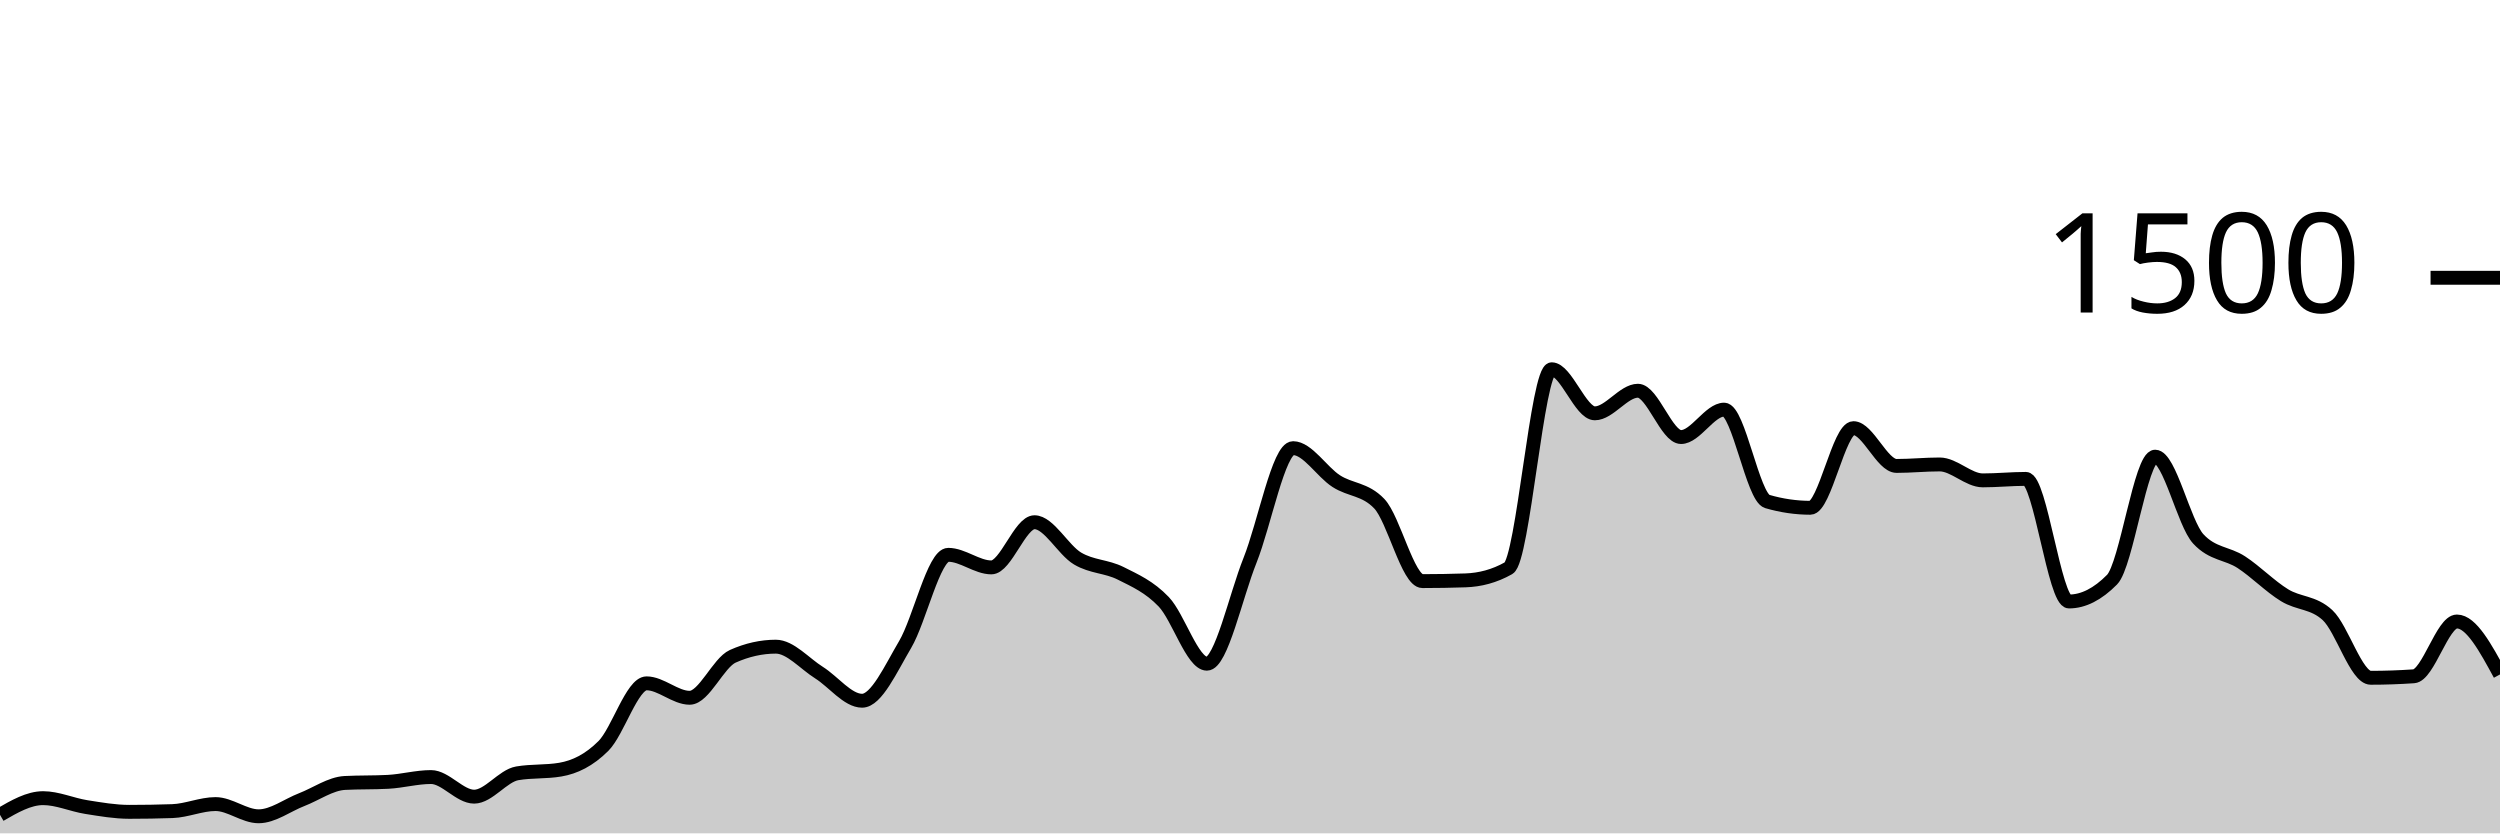
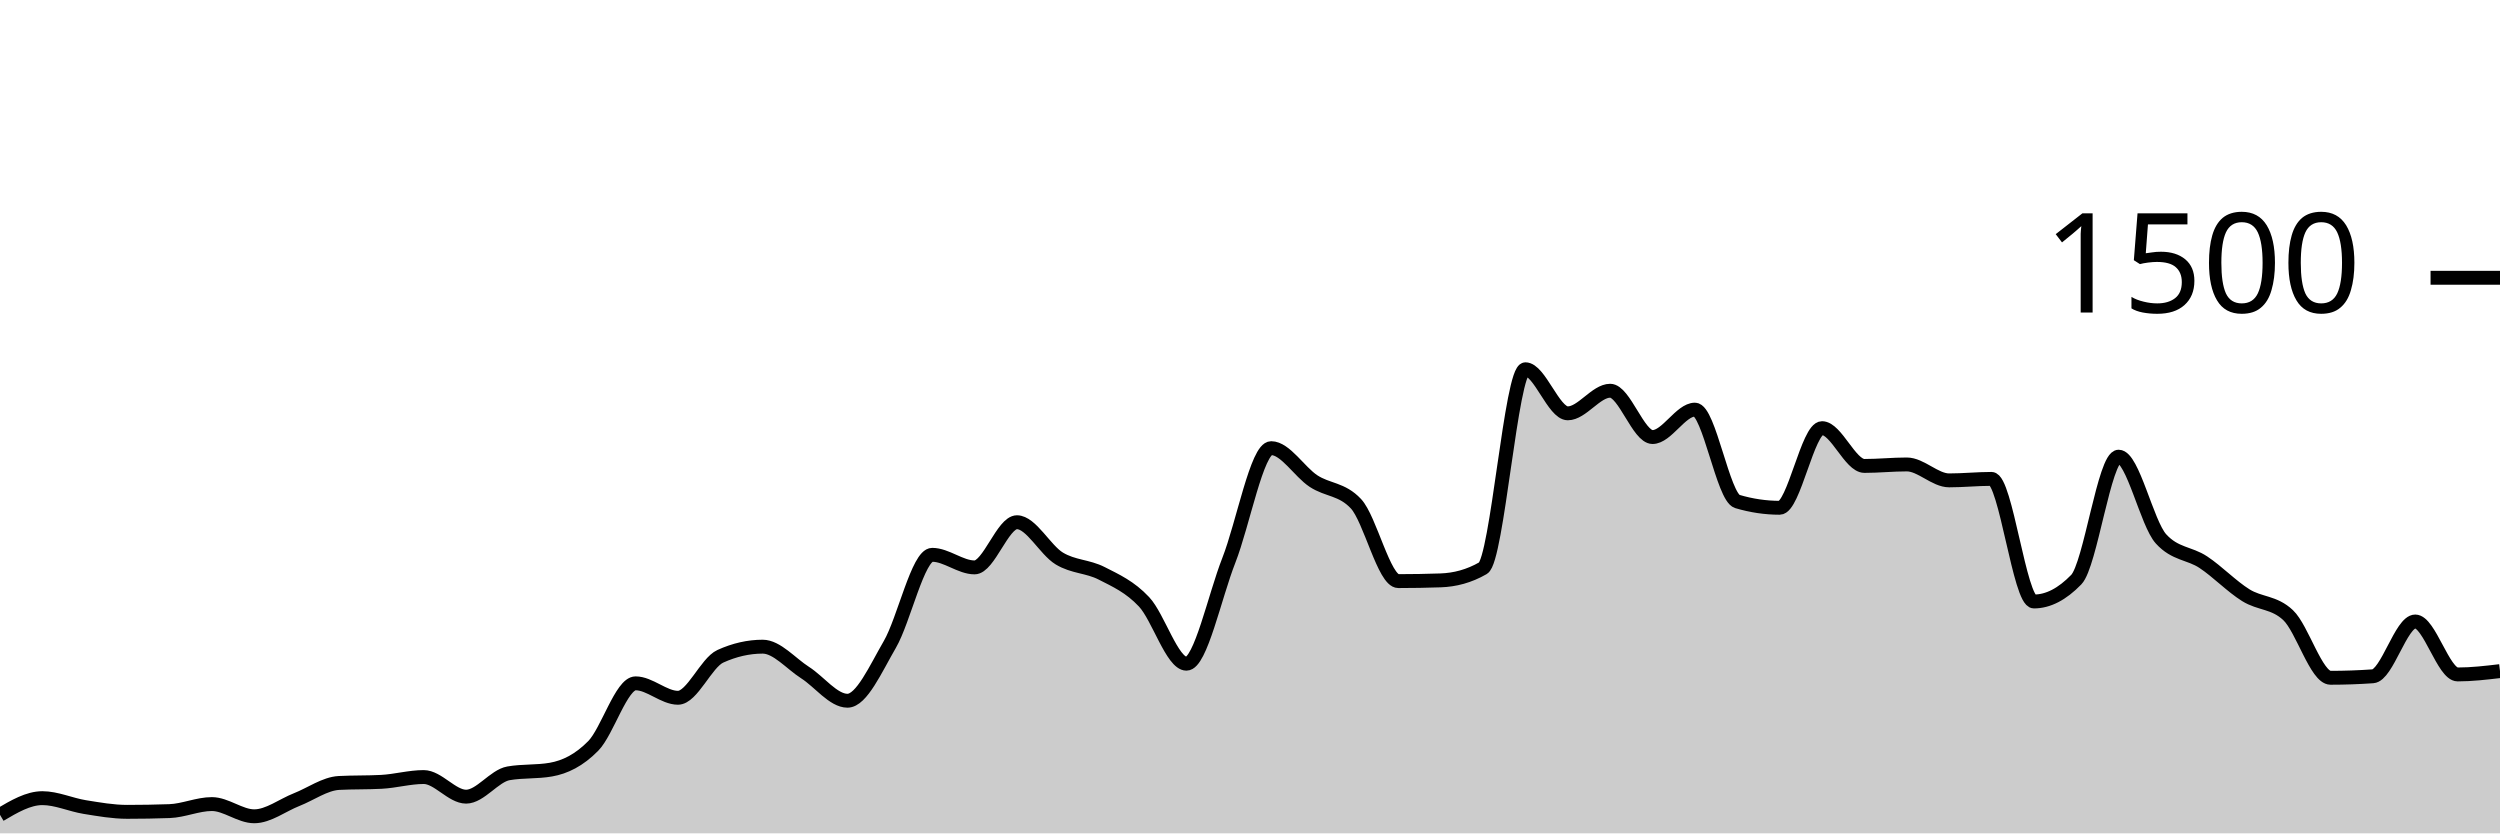
<svg xmlns="http://www.w3.org/2000/svg" viewBox="0 0 180 60">
  <g transform="translate(0,20)">
-     <path class="area" fill="rgba(0, 0, 0, 0.2)" d="M0,38.667C1.034,38.067,2.069,37.467,3.103,37.467C4.138,37.467,5.172,37.942,6.207,38.107C7.241,38.271,8.276,38.453,9.31,38.453C10.345,38.453,11.379,38.436,12.414,38.4C13.448,38.364,14.483,37.893,15.517,37.893C16.552,37.893,17.586,38.773,18.621,38.773C19.655,38.773,20.69,37.973,21.724,37.573C22.759,37.173,23.793,36.427,24.828,36.373C25.862,36.32,26.897,36.347,27.931,36.293C28.966,36.24,30,35.947,31.034,35.947C32.069,35.947,33.103,37.36,34.138,37.36C35.172,37.36,36.207,35.858,37.241,35.68C38.276,35.502,39.31,35.591,40.345,35.413C41.379,35.236,42.414,34.742,43.448,33.707C44.483,32.671,45.517,29.2,46.552,29.2C47.586,29.2,48.621,30.24,49.655,30.24C50.69,30.24,51.724,27.716,52.759,27.253C53.793,26.791,54.828,26.56,55.862,26.56C56.897,26.56,57.931,27.778,58.966,28.427C60,29.076,61.034,30.453,62.069,30.453C63.103,30.453,64.138,28.151,65.172,26.4C66.207,24.649,67.241,19.947,68.276,19.947C69.31,19.947,70.345,20.853,71.379,20.853C72.414,20.853,73.448,17.6,74.483,17.6C75.517,17.6,76.552,19.6,77.586,20.213C78.621,20.827,79.655,20.76,80.69,21.28C81.724,21.8,82.759,22.249,83.793,23.333C84.828,24.418,85.862,27.787,86.897,27.787C87.931,27.787,88.966,22.933,90,20.347C91.034,17.76,92.069,12.267,93.103,12.267C94.138,12.267,95.172,13.973,96.207,14.64C97.241,15.307,98.276,15.182,99.31,16.267C100.345,17.351,101.379,21.84,102.414,21.84C103.448,21.84,104.483,21.822,105.517,21.787C106.552,21.751,107.586,21.493,108.621,20.907C109.655,20.32,110.69,6.587,111.724,6.587C112.759,6.587,113.793,9.76,114.828,9.76C115.862,9.76,116.897,8.133,117.931,8.133C118.966,8.133,120,11.467,121.034,11.467C122.069,11.467,123.103,9.493,124.138,9.493C125.172,9.493,126.207,15.804,127.241,16.107C128.276,16.409,129.31,16.56,130.345,16.56C131.379,16.56,132.414,10.827,133.448,10.827C134.483,10.827,135.517,13.547,136.552,13.547C137.586,13.547,138.621,13.44,139.655,13.44C140.69,13.44,141.724,14.587,142.759,14.587C143.793,14.587,144.828,14.48,145.862,14.48C146.897,14.48,147.931,23.307,148.966,23.307C150,23.307,151.034,22.782,152.069,21.733C153.103,20.684,154.138,12.88,155.172,12.88C156.207,12.88,157.241,17.68,158.276,18.8C159.31,19.92,160.345,19.804,161.379,20.48C162.414,21.156,163.448,22.218,164.483,22.853C165.517,23.489,166.552,23.333,167.586,24.293C168.621,25.253,169.655,28.8,170.69,28.8C171.724,28.8,172.759,28.764,173.793,28.693C174.828,28.622,175.862,24.747,176.897,24.747C177.931,24.747,178.966,26.653,180,28.56L180,40C178.966,40,177.931,40,176.897,40C175.862,40,174.828,40,173.793,40C172.759,40,171.724,40,170.69,40C169.655,40,168.621,40,167.586,40C166.552,40,165.517,40,164.483,40C163.448,40,162.414,40,161.379,40C160.345,40,159.31,40,158.276,40C157.241,40,156.207,40,155.172,40C154.138,40,153.103,40,152.069,40C151.034,40,150,40,148.966,40C147.931,40,146.897,40,145.862,40C144.828,40,143.793,40,142.759,40C141.724,40,140.69,40,139.655,40C138.621,40,137.586,40,136.552,40C135.517,40,134.483,40,133.448,40C132.414,40,131.379,40,130.345,40C129.31,40,128.276,40,127.241,40C126.207,40,125.172,40,124.138,40C123.103,40,122.069,40,121.034,40C120,40,118.966,40,117.931,40C116.897,40,115.862,40,114.828,40C113.793,40,112.759,40,111.724,40C110.69,40,109.655,40,108.621,40C107.586,40,106.552,40,105.517,40C104.483,40,103.448,40,102.414,40C101.379,40,100.345,40,99.31,40C98.276,40,97.241,40,96.207,40C95.172,40,94.138,40,93.103,40C92.069,40,91.034,40,90,40C88.966,40,87.931,40,86.897,40C85.862,40,84.828,40,83.793,40C82.759,40,81.724,40,80.69,40C79.655,40,78.621,40,77.586,40C76.552,40,75.517,40,74.483,40C73.448,40,72.414,40,71.379,40C70.345,40,69.31,40,68.276,40C67.241,40,66.207,40,65.172,40C64.138,40,63.103,40,62.069,40C61.034,40,60,40,58.966,40C57.931,40,56.897,40,55.862,40C54.828,40,53.793,40,52.759,40C51.724,40,50.69,40,49.655,40C48.621,40,47.586,40,46.552,40C45.517,40,44.483,40,43.448,40C42.414,40,41.379,40,40.345,40C39.31,40,38.276,40,37.241,40C36.207,40,35.172,40,34.138,40C33.103,40,32.069,40,31.034,40C30,40,28.966,40,27.931,40C26.897,40,25.862,40,24.828,40C23.793,40,22.759,40,21.724,40C20.69,40,19.655,40,18.621,40C17.586,40,16.552,40,15.517,40C14.483,40,13.448,40,12.414,40C11.379,40,10.345,40,9.31,40C8.276,40,7.241,40,6.207,40C5.172,40,4.138,40,3.103,40C2.069,40,1.034,40,0,40Z" />
-     <path class="line" stroke="black" fill="none" d="M0,38.667C1.034,38.067,2.069,37.467,3.103,37.467C4.138,37.467,5.172,37.942,6.207,38.107C7.241,38.271,8.276,38.453,9.31,38.453C10.345,38.453,11.379,38.436,12.414,38.4C13.448,38.364,14.483,37.893,15.517,37.893C16.552,37.893,17.586,38.773,18.621,38.773C19.655,38.773,20.69,37.973,21.724,37.573C22.759,37.173,23.793,36.427,24.828,36.373C25.862,36.32,26.897,36.347,27.931,36.293C28.966,36.24,30,35.947,31.034,35.947C32.069,35.947,33.103,37.36,34.138,37.36C35.172,37.36,36.207,35.858,37.241,35.68C38.276,35.502,39.31,35.591,40.345,35.413C41.379,35.236,42.414,34.742,43.448,33.707C44.483,32.671,45.517,29.2,46.552,29.2C47.586,29.2,48.621,30.24,49.655,30.24C50.69,30.24,51.724,27.716,52.759,27.253C53.793,26.791,54.828,26.56,55.862,26.56C56.897,26.56,57.931,27.778,58.966,28.427C60,29.076,61.034,30.453,62.069,30.453C63.103,30.453,64.138,28.151,65.172,26.4C66.207,24.649,67.241,19.947,68.276,19.947C69.31,19.947,70.345,20.853,71.379,20.853C72.414,20.853,73.448,17.6,74.483,17.6C75.517,17.6,76.552,19.6,77.586,20.213C78.621,20.827,79.655,20.76,80.69,21.28C81.724,21.8,82.759,22.249,83.793,23.333C84.828,24.418,85.862,27.787,86.897,27.787C87.931,27.787,88.966,22.933,90,20.347C91.034,17.76,92.069,12.267,93.103,12.267C94.138,12.267,95.172,13.973,96.207,14.64C97.241,15.307,98.276,15.182,99.31,16.267C100.345,17.351,101.379,21.84,102.414,21.84C103.448,21.84,104.483,21.822,105.517,21.787C106.552,21.751,107.586,21.493,108.621,20.907C109.655,20.32,110.69,6.587,111.724,6.587C112.759,6.587,113.793,9.76,114.828,9.76C115.862,9.76,116.897,8.133,117.931,8.133C118.966,8.133,120,11.467,121.034,11.467C122.069,11.467,123.103,9.493,124.138,9.493C125.172,9.493,126.207,15.804,127.241,16.107C128.276,16.409,129.31,16.56,130.345,16.56C131.379,16.56,132.414,10.827,133.448,10.827C134.483,10.827,135.517,13.547,136.552,13.547C137.586,13.547,138.621,13.44,139.655,13.44C140.69,13.44,141.724,14.587,142.759,14.587C143.793,14.587,144.828,14.48,145.862,14.48C146.897,14.48,147.931,23.307,148.966,23.307C150,23.307,151.034,22.782,152.069,21.733C153.103,20.684,154.138,12.88,155.172,12.88C156.207,12.88,157.241,17.68,158.276,18.8C159.31,19.92,160.345,19.804,161.379,20.48C162.414,21.156,163.448,22.218,164.483,22.853C165.517,23.489,166.552,23.333,167.586,24.293C168.621,25.253,169.655,28.8,170.69,28.8C171.724,28.8,172.759,28.764,173.793,28.693C174.828,28.622,175.862,24.747,176.897,24.747C177.931,24.747,178.966,26.653,180,28.56" />
+     <path class="area" fill="rgba(0, 0, 0, 0.2)" d="M0,38.667C1.017,38.067,2.034,37.467,3.051,37.467C4.068,37.467,5.085,37.942,6.102,38.107C7.119,38.271,8.136,38.453,9.153,38.453C10.169,38.453,11.186,38.436,12.203,38.4C13.22,38.364,14.237,37.893,15.254,37.893C16.271,37.893,17.288,38.773,18.305,38.773C19.322,38.773,20.339,37.973,21.356,37.573C22.373,37.173,23.39,36.427,24.407,36.373C25.424,36.32,26.441,36.347,27.458,36.293C28.475,36.24,29.492,35.947,30.508,35.947C31.525,35.947,32.542,37.36,33.559,37.36C34.576,37.36,35.593,35.858,36.61,35.68C37.627,35.502,38.644,35.591,39.661,35.413C40.678,35.236,41.695,34.742,42.712,33.707C43.729,32.671,44.746,29.2,45.763,29.2C46.78,29.2,47.797,30.24,48.814,30.24C49.831,30.24,50.847,27.716,51.864,27.253C52.881,26.791,53.898,26.56,54.915,26.56C55.932,26.56,56.949,27.778,57.966,28.427C58.983,29.076,60,30.453,61.017,30.453C62.034,30.453,63.051,28.151,64.068,26.4C65.085,24.649,66.102,19.947,67.119,19.947C68.136,19.947,69.153,20.853,70.169,20.853C71.186,20.853,72.203,17.6,73.22,17.6C74.237,17.6,75.254,19.6,76.271,20.213C77.288,20.827,78.305,20.76,79.322,21.28C80.339,21.8,81.356,22.249,82.373,23.333C83.39,24.418,84.407,27.787,85.424,27.787C86.441,27.787,87.458,22.933,88.475,20.347C89.492,17.76,90.508,12.267,91.525,12.267C92.542,12.267,93.559,13.973,94.576,14.64C95.593,15.307,96.61,15.182,97.627,16.267C98.644,17.351,99.661,21.84,100.678,21.84C101.695,21.84,102.712,21.822,103.729,21.787C104.746,21.751,105.763,21.493,106.78,20.907C107.797,20.32,108.814,6.587,109.831,6.587C110.847,6.587,111.864,9.76,112.881,9.76C113.898,9.76,114.915,8.133,115.932,8.133C116.949,8.133,117.966,11.467,118.983,11.467C120,11.467,121.017,9.493,122.034,9.493C123.051,9.493,124.068,15.804,125.085,16.107C126.102,16.409,127.119,16.56,128.136,16.56C129.153,16.56,130.169,10.827,131.186,10.827C132.203,10.827,133.22,13.547,134.237,13.547C135.254,13.547,136.271,13.44,137.288,13.44C138.305,13.44,139.322,14.587,140.339,14.587C141.356,14.587,142.373,14.48,143.39,14.48C144.407,14.48,145.424,23.307,146.441,23.307C147.458,23.307,148.475,22.782,149.492,21.733C150.508,20.684,151.525,12.88,152.542,12.88C153.559,12.88,154.576,17.68,155.593,18.8C156.61,19.92,157.627,19.804,158.644,20.48C159.661,21.156,160.678,22.218,161.695,22.853C162.712,23.489,163.729,23.333,164.746,24.293C165.763,25.253,166.78,28.8,167.797,28.8C168.814,28.8,169.831,28.764,170.847,28.693C171.864,28.622,172.881,24.747,173.898,24.747C174.915,24.747,175.932,28.56,176.949,28.56C177.966,28.56,178.983,28.44,180,28.32L180,40C178.983,40,177.966,40,176.949,40C175.932,40,174.915,40,173.898,40C172.881,40,171.864,40,170.847,40C169.831,40,168.814,40,167.797,40C166.78,40,165.763,40,164.746,40C163.729,40,162.712,40,161.695,40C160.678,40,159.661,40,158.644,40C157.627,40,156.61,40,155.593,40C154.576,40,153.559,40,152.542,40C151.525,40,150.508,40,149.492,40C148.475,40,147.458,40,146.441,40C145.424,40,144.407,40,143.39,40C142.373,40,141.356,40,140.339,40C139.322,40,138.305,40,137.288,40C136.271,40,135.254,40,134.237,40C133.22,40,132.203,40,131.186,40C130.169,40,129.153,40,128.136,40C127.119,40,126.102,40,125.085,40C124.068,40,123.051,40,122.034,40C121.017,40,120,40,118.983,40C117.966,40,116.949,40,115.932,40C114.915,40,113.898,40,112.881,40C111.864,40,110.847,40,109.831,40C108.814,40,107.797,40,106.78,40C105.763,40,104.746,40,103.729,40C102.712,40,101.695,40,100.678,40C99.661,40,98.644,40,97.627,40C96.61,40,95.593,40,94.576,40C93.559,40,92.542,40,91.525,40C90.508,40,89.492,40,88.475,40C87.458,40,86.441,40,85.424,40C84.407,40,83.39,40,82.373,40C81.356,40,80.339,40,79.322,40C78.305,40,77.288,40,76.271,40C75.254,40,74.237,40,73.22,40C72.203,40,71.186,40,70.169,40C69.153,40,68.136,40,67.119,40C66.102,40,65.085,40,64.068,40C63.051,40,62.034,40,61.017,40C60,40,58.983,40,57.966,40C56.949,40,55.932,40,54.915,40C53.898,40,52.881,40,51.864,40C50.847,40,49.831,40,48.814,40C47.797,40,46.78,40,45.763,40C44.746,40,43.729,40,42.712,40C41.695,40,40.678,40,39.661,40C38.644,40,37.627,40,36.61,40C35.593,40,34.576,40,33.559,40C32.542,40,31.525,40,30.508,40C29.492,40,28.475,40,27.458,40C26.441,40,25.424,40,24.407,40C23.39,40,22.373,40,21.356,40C20.339,40,19.322,40,18.305,40C17.288,40,16.271,40,15.254,40C14.237,40,13.22,40,12.203,40C11.186,40,10.169,40,9.153,40C8.136,40,7.119,40,6.102,40C5.085,40,4.068,40,3.051,40C2.034,40,1.017,40,0,40Z" />
+     <path class="line" stroke="black" fill="none" d="M0,38.667C1.017,38.067,2.034,37.467,3.051,37.467C4.068,37.467,5.085,37.942,6.102,38.107C7.119,38.271,8.136,38.453,9.153,38.453C10.169,38.453,11.186,38.436,12.203,38.4C13.22,38.364,14.237,37.893,15.254,37.893C16.271,37.893,17.288,38.773,18.305,38.773C19.322,38.773,20.339,37.973,21.356,37.573C22.373,37.173,23.39,36.427,24.407,36.373C25.424,36.32,26.441,36.347,27.458,36.293C28.475,36.24,29.492,35.947,30.508,35.947C31.525,35.947,32.542,37.36,33.559,37.36C34.576,37.36,35.593,35.858,36.61,35.68C37.627,35.502,38.644,35.591,39.661,35.413C40.678,35.236,41.695,34.742,42.712,33.707C43.729,32.671,44.746,29.2,45.763,29.2C46.78,29.2,47.797,30.24,48.814,30.24C49.831,30.24,50.847,27.716,51.864,27.253C52.881,26.791,53.898,26.56,54.915,26.56C55.932,26.56,56.949,27.778,57.966,28.427C58.983,29.076,60,30.453,61.017,30.453C62.034,30.453,63.051,28.151,64.068,26.4C65.085,24.649,66.102,19.947,67.119,19.947C68.136,19.947,69.153,20.853,70.169,20.853C71.186,20.853,72.203,17.6,73.22,17.6C74.237,17.6,75.254,19.6,76.271,20.213C77.288,20.827,78.305,20.76,79.322,21.28C80.339,21.8,81.356,22.249,82.373,23.333C83.39,24.418,84.407,27.787,85.424,27.787C86.441,27.787,87.458,22.933,88.475,20.347C89.492,17.76,90.508,12.267,91.525,12.267C92.542,12.267,93.559,13.973,94.576,14.64C95.593,15.307,96.61,15.182,97.627,16.267C98.644,17.351,99.661,21.84,100.678,21.84C101.695,21.84,102.712,21.822,103.729,21.787C104.746,21.751,105.763,21.493,106.78,20.907C107.797,20.32,108.814,6.587,109.831,6.587C110.847,6.587,111.864,9.76,112.881,9.76C113.898,9.76,114.915,8.133,115.932,8.133C116.949,8.133,117.966,11.467,118.983,11.467C120,11.467,121.017,9.493,122.034,9.493C123.051,9.493,124.068,15.804,125.085,16.107C126.102,16.409,127.119,16.56,128.136,16.56C129.153,16.56,130.169,10.827,131.186,10.827C132.203,10.827,133.22,13.547,134.237,13.547C135.254,13.547,136.271,13.44,137.288,13.44C138.305,13.44,139.322,14.587,140.339,14.587C141.356,14.587,142.373,14.48,143.39,14.48C144.407,14.48,145.424,23.307,146.441,23.307C147.458,23.307,148.475,22.782,149.492,21.733C150.508,20.684,151.525,12.88,152.542,12.88C153.559,12.88,154.576,17.68,155.593,18.8C156.61,19.92,157.627,19.804,158.644,20.48C159.661,21.156,160.678,22.218,161.695,22.853C162.712,23.489,163.729,23.333,164.746,24.293C165.763,25.253,166.78,28.8,167.797,28.8C168.814,28.8,169.831,28.764,170.847,28.693C171.864,28.622,172.881,24.747,173.898,24.747C174.915,24.747,175.932,28.56,176.949,28.56C177.966,28.56,178.983,28.44,180,28.32" />
    <path class="axis-ceiling" stroke-width="1" stroke="black" fill="none" d="M175,0L180,0" />
    <text class="axis-ceiling-label" font-family="sans-serif" text-anchor="end" font-size="10px" x="170" y="2.5">1500</text>
  </g>
</svg>
